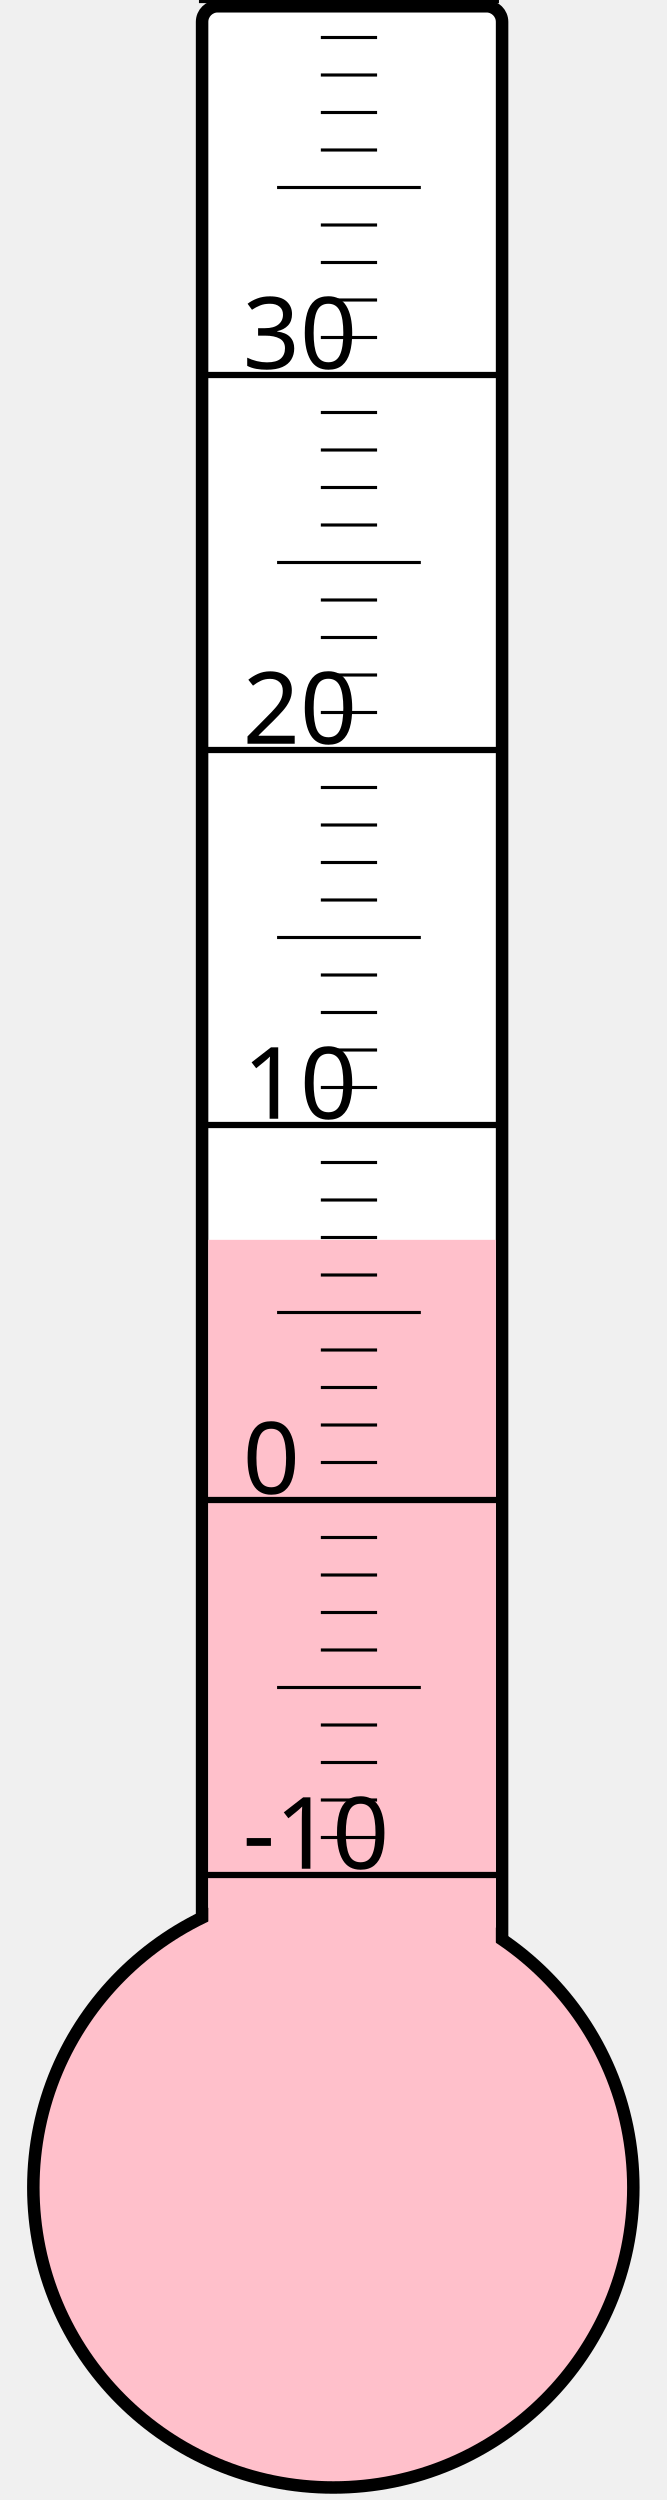
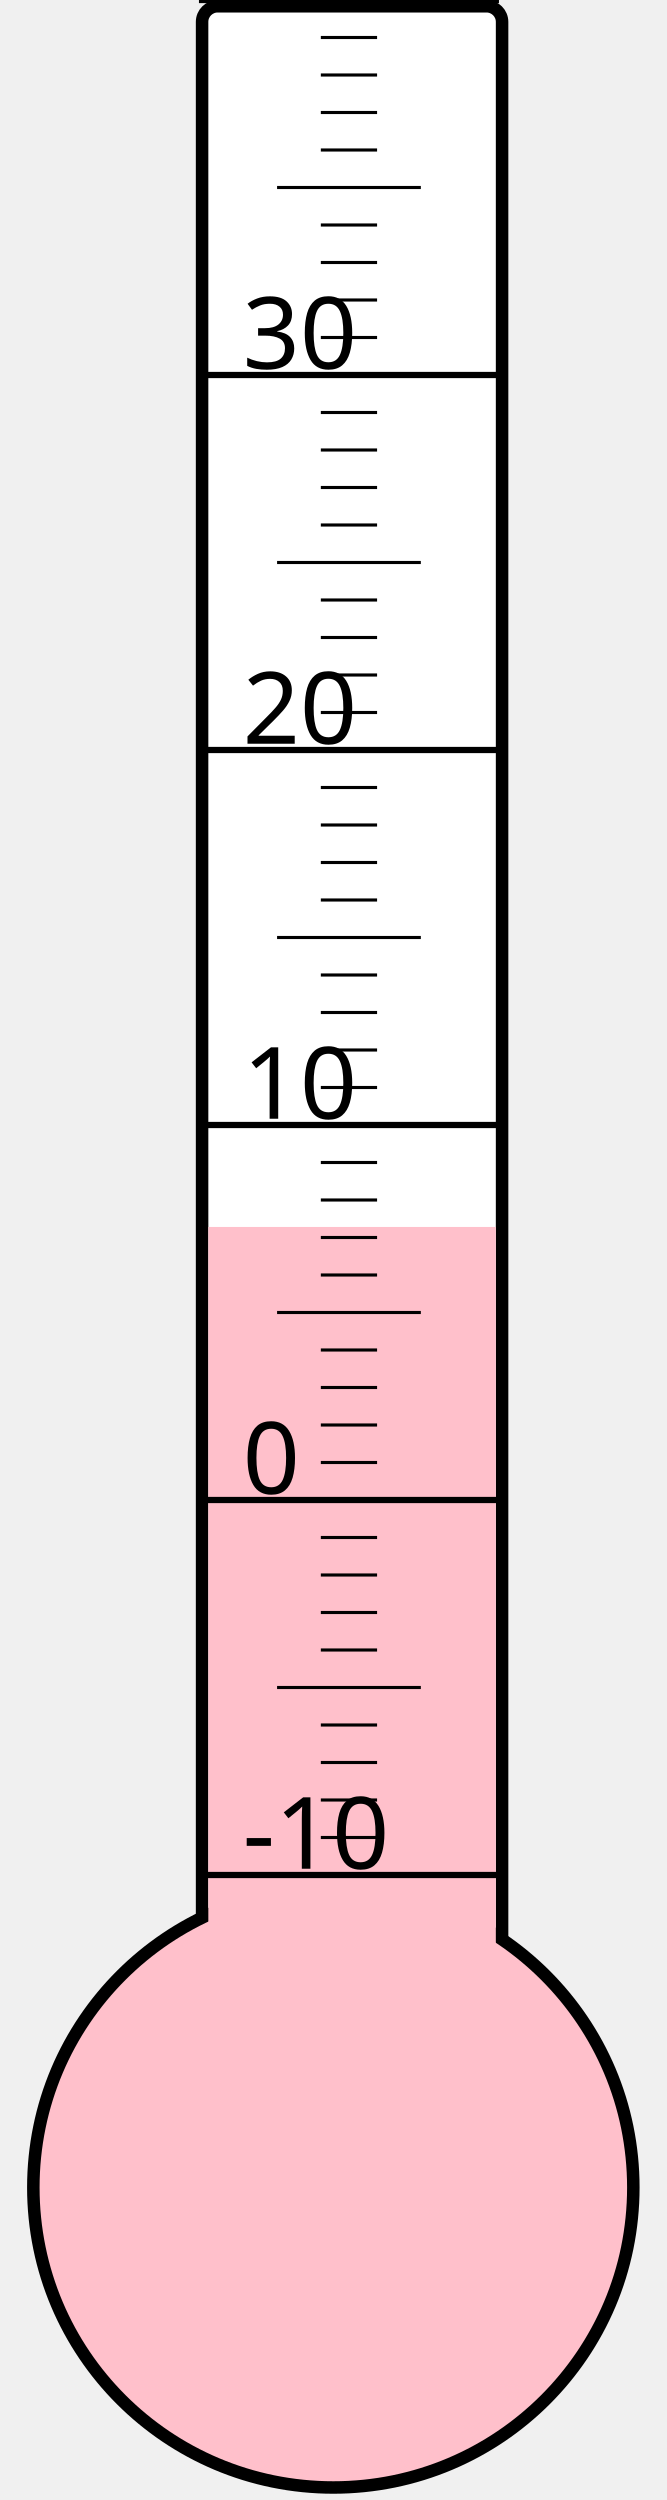
<svg xmlns="http://www.w3.org/2000/svg" width="40px" height="150px" viewBox="0 0 200 800">
  <rect width="200" height="800" x="0" y="0" style="fill: #ffffeb; fill-opacity: 0;" />
  <rect width="96" height="680" x="58" y="2" rx="5" ry="5" style="fill: white; fill-opacity: 1; stroke: black; stroke-width: 4;" />
  <circle cx="100" cy="700" r="96" style="fill: pink; stroke: black; stroke-width: 4;" />
-   <rect width="92" height="303.25" x="60" y="396.75" style="fill: pink; fill-opacity: 1; stroke-width: 0;" />
+   <rect width="92" height="307.375" x="60" y="392.625" style="fill: pink; fill-opacity: 1; stroke-width: 0;" />
  <text x="71" y="598" style="font-family: sans-serif; font-size: 24pt;">-10</text>
  <text x="71" y="478" style="font-family: sans-serif; font-size: 24pt;">0</text>
  <text x="71" y="358" style="font-family: sans-serif; font-size: 24pt;">10</text>
  <text x="71" y="238" style="font-family: sans-serif; font-size: 24pt;">20</text>
  <text x="71" y="118" style="font-family: sans-serif; font-size: 24pt;">30</text>
  <g style="stroke: black;">
    <line x1="57" y1="600" x2="153" y2="600" style="stroke-width: 2;" />
    <line x1="96" y1="588" x2="114" y2="588" style="stroke-width: 1;" />
    <line x1="96" y1="576" x2="114" y2="576" style="stroke-width: 1;" />
    <line x1="96" y1="564" x2="114" y2="564" style="stroke-width: 1;" />
    <line x1="96" y1="552" x2="114" y2="552" style="stroke-width: 1;" />
    <line x1="82" y1="540" x2="128" y2="540" style="stroke-width: 1;" />
    <line x1="96" y1="528" x2="114" y2="528" style="stroke-width: 1;" />
    <line x1="96" y1="516" x2="114" y2="516" style="stroke-width: 1;" />
    <line x1="96" y1="504" x2="114" y2="504" style="stroke-width: 1;" />
    <line x1="96" y1="492" x2="114" y2="492" style="stroke-width: 1;" />
    <line x1="57" y1="480" x2="153" y2="480" style="stroke-width: 2;" />
    <line x1="96" y1="468" x2="114" y2="468" style="stroke-width: 1;" />
    <line x1="96" y1="456" x2="114" y2="456" style="stroke-width: 1;" />
    <line x1="96" y1="444" x2="114" y2="444" style="stroke-width: 1;" />
    <line x1="96" y1="432" x2="114" y2="432" style="stroke-width: 1;" />
    <line x1="82" y1="420" x2="128" y2="420" style="stroke-width: 1;" />
    <line x1="96" y1="408" x2="114" y2="408" style="stroke-width: 1;" />
    <line x1="96" y1="396" x2="114" y2="396" style="stroke-width: 1;" />
    <line x1="96" y1="384" x2="114" y2="384" style="stroke-width: 1;" />
    <line x1="96" y1="372" x2="114" y2="372" style="stroke-width: 1;" />
    <line x1="57" y1="360" x2="153" y2="360" style="stroke-width: 2;" />
    <line x1="96" y1="348" x2="114" y2="348" style="stroke-width: 1;" />
    <line x1="96" y1="336" x2="114" y2="336" style="stroke-width: 1;" />
    <line x1="96" y1="324" x2="114" y2="324" style="stroke-width: 1;" />
    <line x1="96" y1="312" x2="114" y2="312" style="stroke-width: 1;" />
    <line x1="82" y1="300" x2="128" y2="300" style="stroke-width: 1;" />
    <line x1="96" y1="288" x2="114" y2="288" style="stroke-width: 1;" />
    <line x1="96" y1="276" x2="114" y2="276" style="stroke-width: 1;" />
    <line x1="96" y1="264" x2="114" y2="264" style="stroke-width: 1;" />
    <line x1="96" y1="252" x2="114" y2="252" style="stroke-width: 1;" />
    <line x1="57" y1="240" x2="153" y2="240" style="stroke-width: 2;" />
    <line x1="96" y1="228" x2="114" y2="228" style="stroke-width: 1;" />
    <line x1="96" y1="216" x2="114" y2="216" style="stroke-width: 1;" />
    <line x1="96" y1="204" x2="114" y2="204" style="stroke-width: 1;" />
    <line x1="96" y1="192" x2="114" y2="192" style="stroke-width: 1;" />
    <line x1="82" y1="180" x2="128" y2="180" style="stroke-width: 1;" />
    <line x1="96" y1="168" x2="114" y2="168" style="stroke-width: 1;" />
    <line x1="96" y1="156" x2="114" y2="156" style="stroke-width: 1;" />
    <line x1="96" y1="144" x2="114" y2="144" style="stroke-width: 1;" />
    <line x1="96" y1="132" x2="114" y2="132" style="stroke-width: 1;" />
    <line x1="57" y1="120" x2="153" y2="120" style="stroke-width: 2;" />
    <line x1="96" y1="108" x2="114" y2="108" style="stroke-width: 1;" />
    <line x1="96" y1="96" x2="114" y2="96" style="stroke-width: 1;" />
    <line x1="96" y1="84" x2="114" y2="84" style="stroke-width: 1;" />
    <line x1="96" y1="72" x2="114" y2="72" style="stroke-width: 1;" />
    <line x1="82" y1="60" x2="128" y2="60" style="stroke-width: 1;" />
    <line x1="96" y1="48" x2="114" y2="48" style="stroke-width: 1;" />
    <line x1="96" y1="36" x2="114" y2="36" style="stroke-width: 1;" />
    <line x1="96" y1="24" x2="114" y2="24" style="stroke-width: 1;" />
    <line x1="96" y1="12" x2="114" y2="12" style="stroke-width: 1;" />
    <line x1="57" y1="0" x2="153" y2="0" style="stroke-width: 2;" />
  </g>
</svg>
